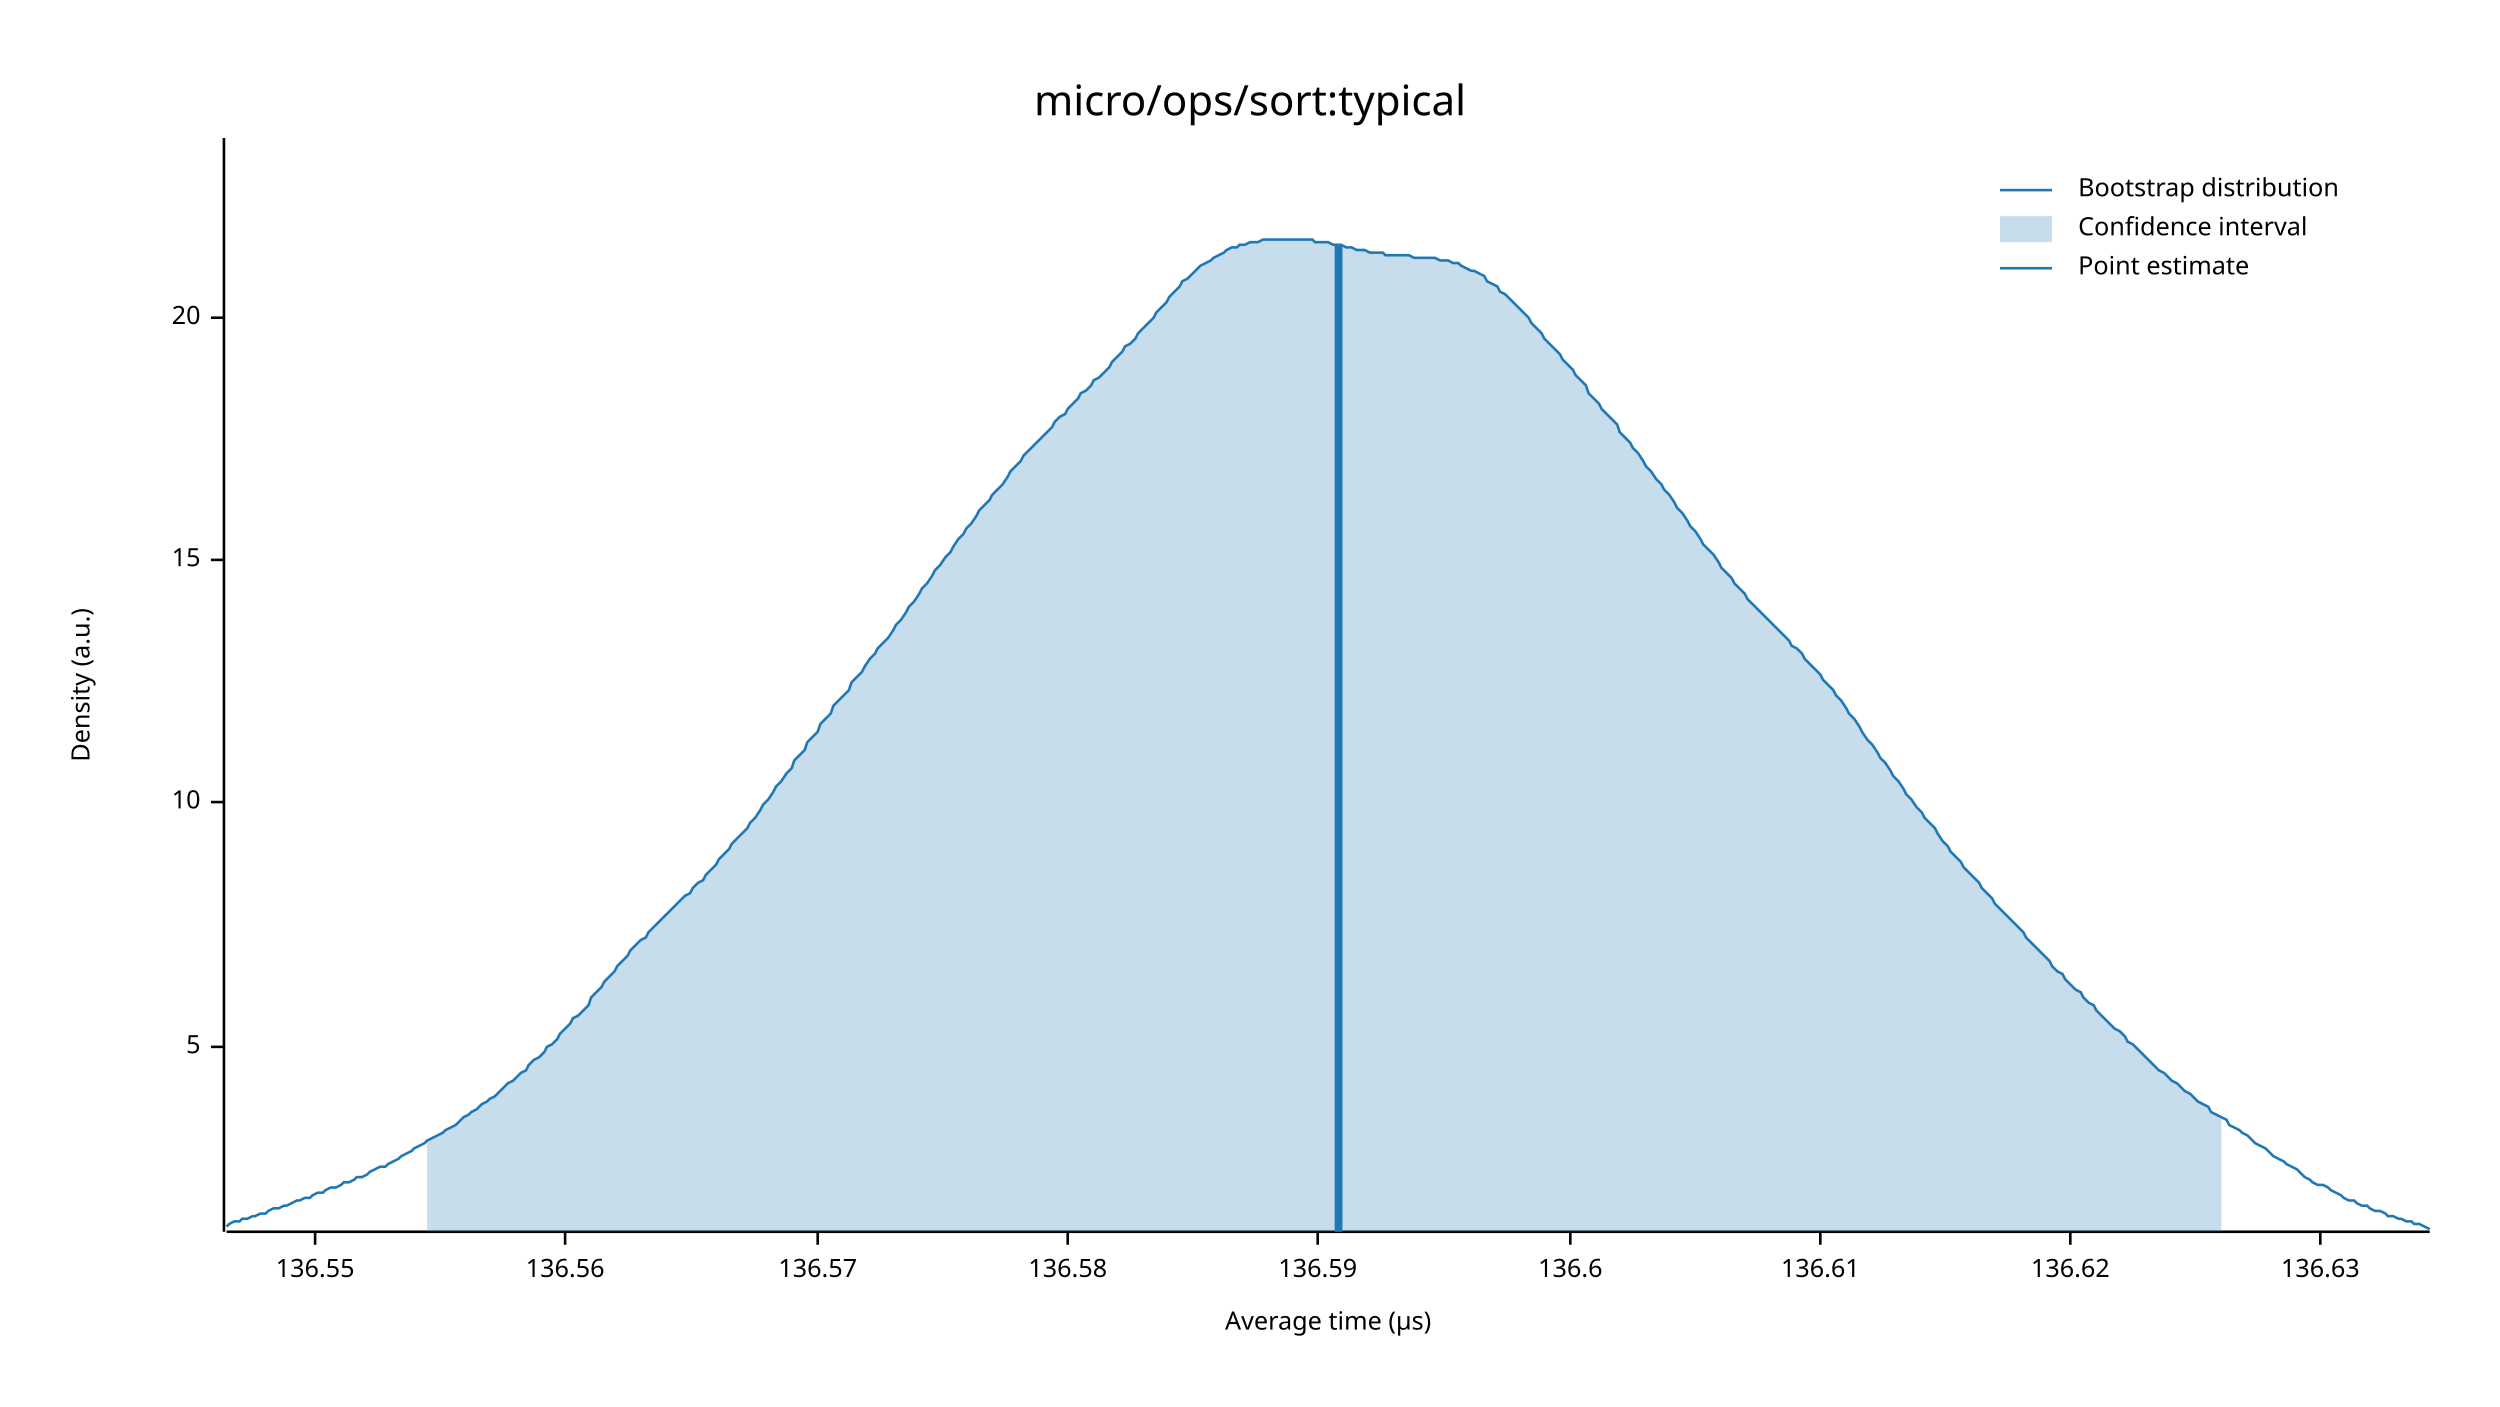
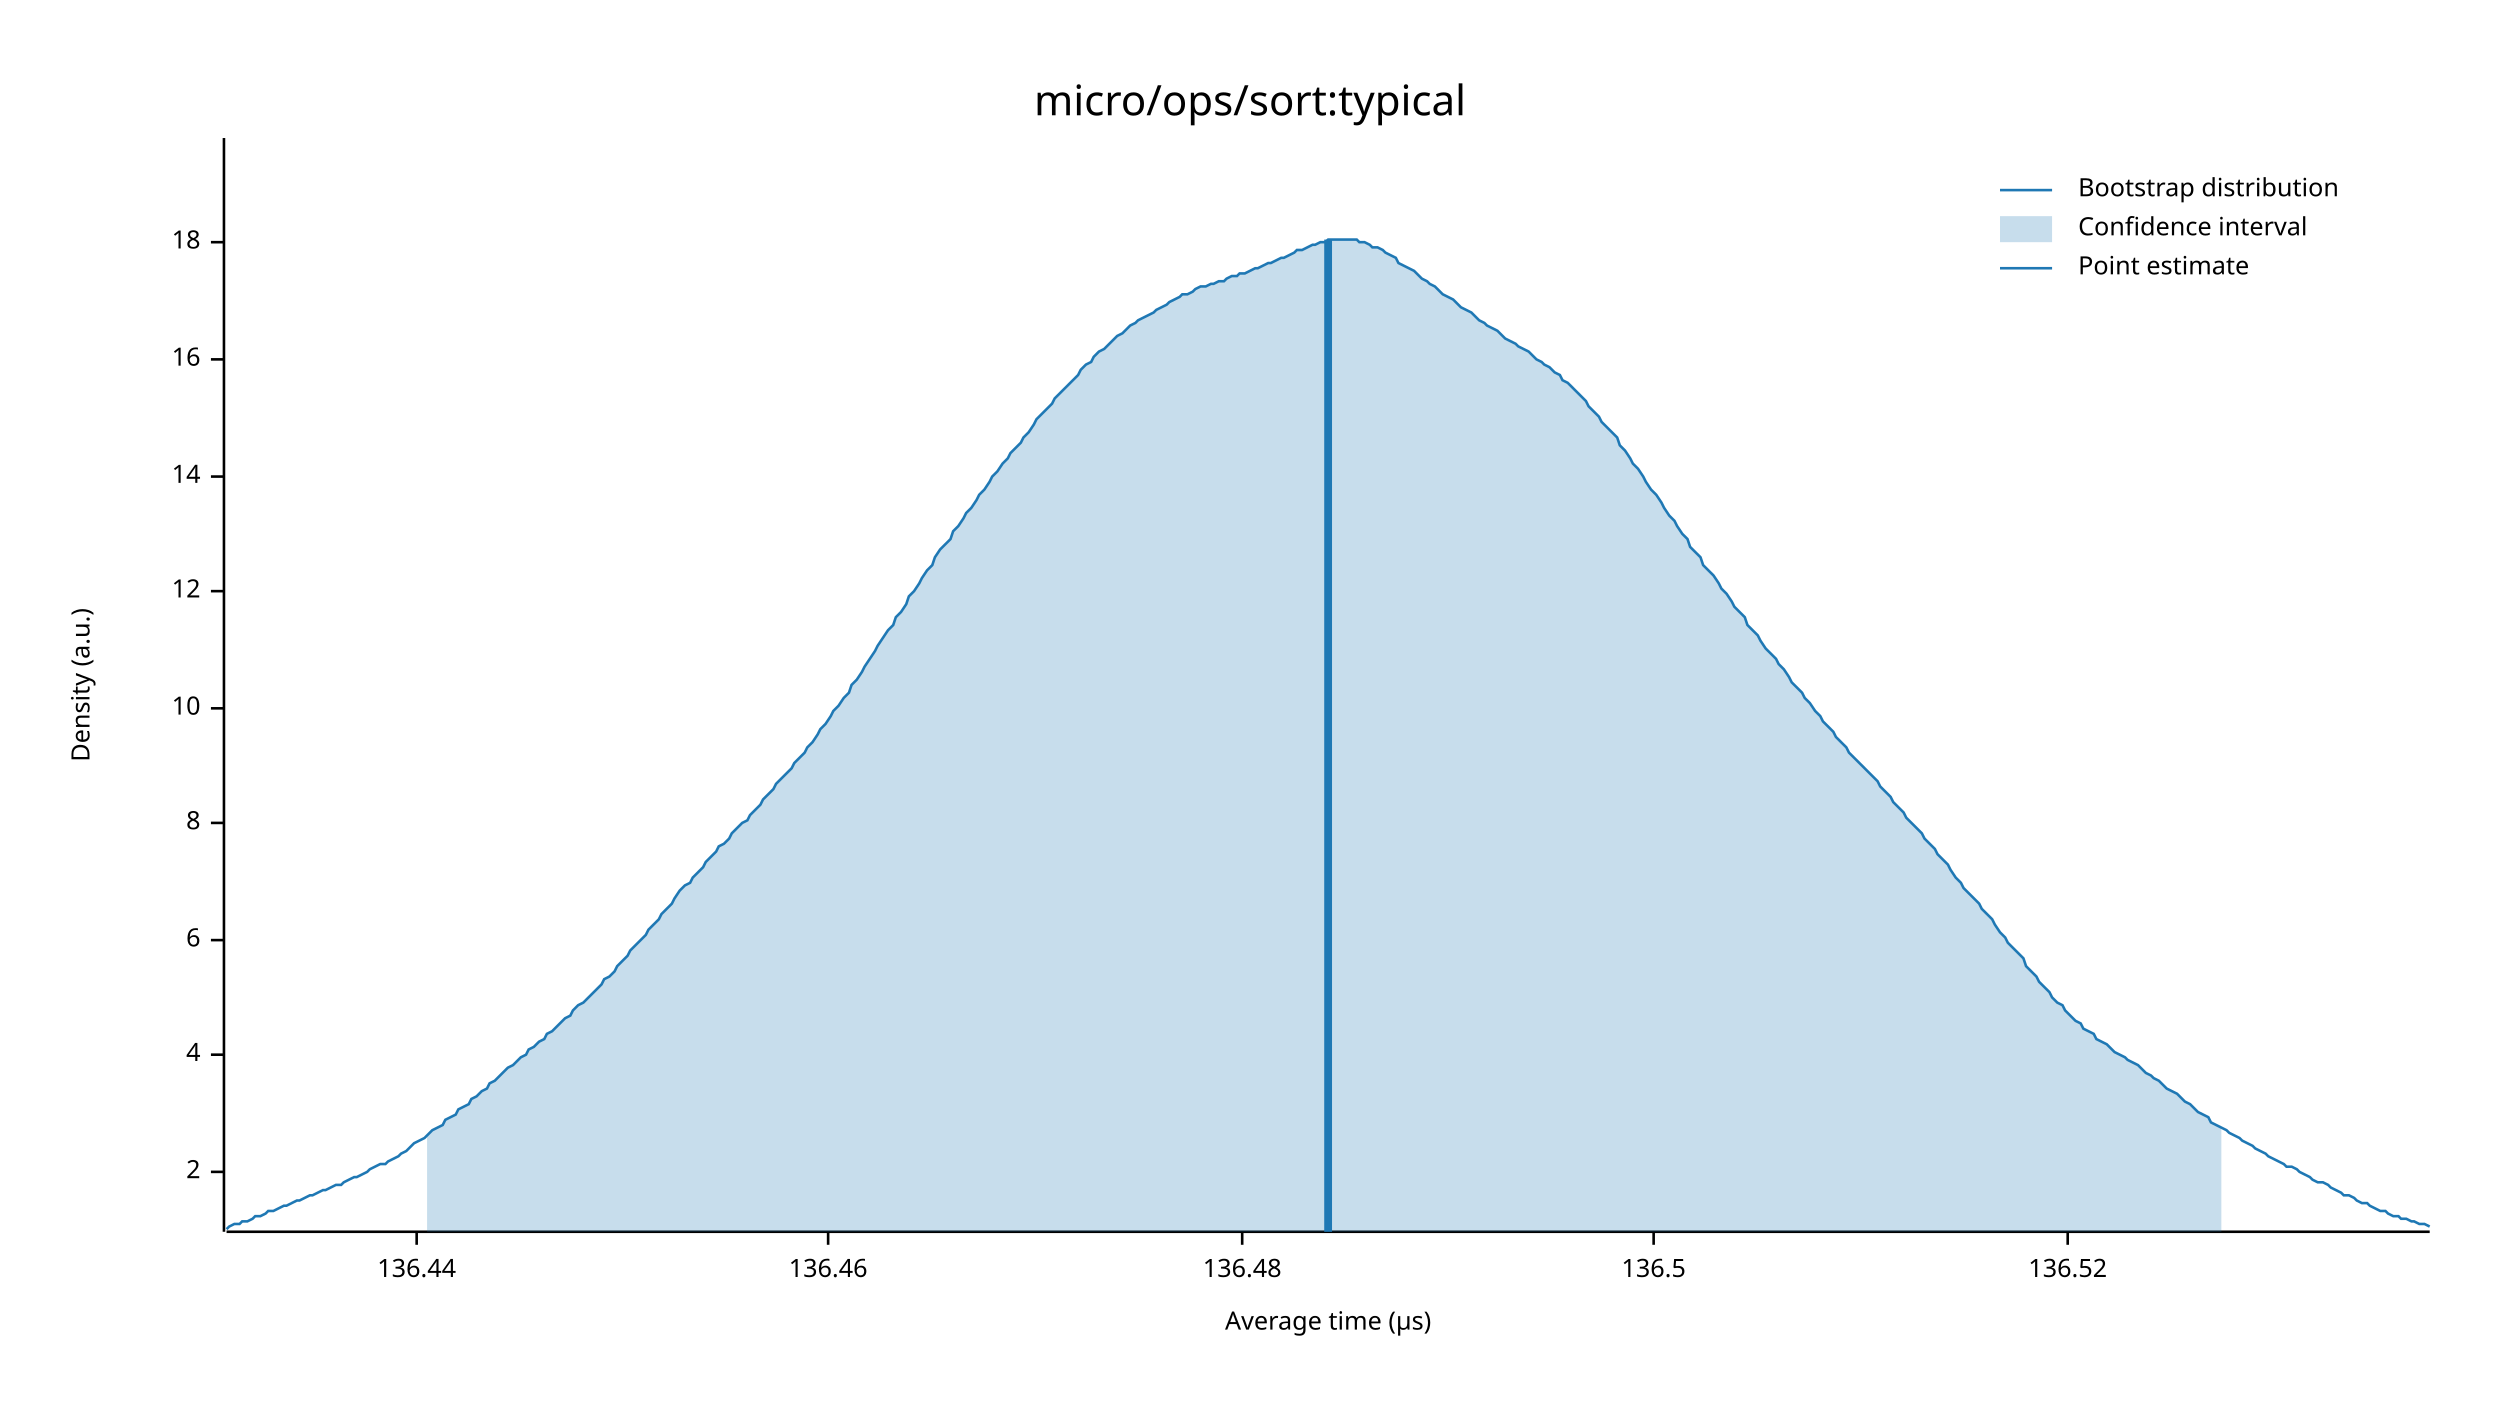
<svg xmlns="http://www.w3.org/2000/svg" width="960" height="540" viewBox="0 0 960 540">
  <text x="480" y="32" dy="0.76em" text-anchor="middle" font-family="sans-serif" font-size="16.129" opacity="1" fill="#000000">
micro/ops/sort:typical
</text>
  <text x="27" y="263" dy="0.76em" text-anchor="middle" font-family="sans-serif" font-size="9.677" opacity="1" fill="#000000" transform="rotate(270, 27, 263)">
Density (a.u.)
</text>
  <text x="510" y="513" dy="-0.5ex" text-anchor="middle" font-family="sans-serif" font-size="9.677" opacity="1" fill="#000000">
Average time (µs)
</text>
  <polyline fill="none" opacity="1" stroke="#000000" stroke-width="1" points="86,53 86,473 " />
-   <text x="77" y="402" dy="0.5ex" text-anchor="end" font-family="sans-serif" font-size="9.677" opacity="1" fill="#000000">
- 5
+   <text x="77" y="450" dy="0.5ex" text-anchor="end" font-family="sans-serif" font-size="9.677" opacity="1" fill="#000000">
+ 2
</text>
-   <polyline fill="none" opacity="1" stroke="#000000" stroke-width="1" points="81,402 86,402 " />
-   <text x="77" y="308" dy="0.5ex" text-anchor="end" font-family="sans-serif" font-size="9.677" opacity="1" fill="#000000">
+   <polyline fill="none" opacity="1" stroke="#000000" stroke-width="1" points="81,450 86,450 " />
+   <text x="77" y="405" dy="0.5ex" text-anchor="end" font-family="sans-serif" font-size="9.677" opacity="1" fill="#000000">
+ 4
+ </text>
+   <polyline fill="none" opacity="1" stroke="#000000" stroke-width="1" points="81,405 86,405 " />
+   <text x="77" y="361" dy="0.5ex" text-anchor="end" font-family="sans-serif" font-size="9.677" opacity="1" fill="#000000">
+ 6
+ </text>
+   <polyline fill="none" opacity="1" stroke="#000000" stroke-width="1" points="81,361 86,361 " />
+   <text x="77" y="316" dy="0.5ex" text-anchor="end" font-family="sans-serif" font-size="9.677" opacity="1" fill="#000000">
+ 8
+ </text>
+   <polyline fill="none" opacity="1" stroke="#000000" stroke-width="1" points="81,316 86,316 " />
+   <text x="77" y="272" dy="0.5ex" text-anchor="end" font-family="sans-serif" font-size="9.677" opacity="1" fill="#000000">
10
</text>
-   <polyline fill="none" opacity="1" stroke="#000000" stroke-width="1" points="81,308 86,308 " />
-   <text x="77" y="215" dy="0.5ex" text-anchor="end" font-family="sans-serif" font-size="9.677" opacity="1" fill="#000000">
- 15
+   <polyline fill="none" opacity="1" stroke="#000000" stroke-width="1" points="81,272 86,272 " />
+   <text x="77" y="227" dy="0.5ex" text-anchor="end" font-family="sans-serif" font-size="9.677" opacity="1" fill="#000000">
+ 12
</text>
-   <polyline fill="none" opacity="1" stroke="#000000" stroke-width="1" points="81,215 86,215 " />
-   <text x="77" y="122" dy="0.5ex" text-anchor="end" font-family="sans-serif" font-size="9.677" opacity="1" fill="#000000">
- 20
+   <polyline fill="none" opacity="1" stroke="#000000" stroke-width="1" points="81,227 86,227 " />
+   <text x="77" y="183" dy="0.5ex" text-anchor="end" font-family="sans-serif" font-size="9.677" opacity="1" fill="#000000">
+ 14
</text>
-   <polyline fill="none" opacity="1" stroke="#000000" stroke-width="1" points="81,122 86,122 " />
+   <polyline fill="none" opacity="1" stroke="#000000" stroke-width="1" points="81,183 86,183 " />
+   <text x="77" y="138" dy="0.5ex" text-anchor="end" font-family="sans-serif" font-size="9.677" opacity="1" fill="#000000">
+ 16
+ </text>
+   <polyline fill="none" opacity="1" stroke="#000000" stroke-width="1" points="81,138 86,138 " />
+   <text x="77" y="93" dy="0.5ex" text-anchor="end" font-family="sans-serif" font-size="9.677" opacity="1" fill="#000000">
+ 18
+ </text>
+   <polyline fill="none" opacity="1" stroke="#000000" stroke-width="1" points="81,93 86,93 " />
  <polyline fill="none" opacity="1" stroke="#000000" stroke-width="1" points="87,473 933,473 " />
-   <text x="121" y="483" dy="0.76em" text-anchor="middle" font-family="sans-serif" font-size="9.677" opacity="1" fill="#000000">
- 136.55
+   <text x="160" y="483" dy="0.76em" text-anchor="middle" font-family="sans-serif" font-size="9.677" opacity="1" fill="#000000">
+ 136.44
</text>
-   <polyline fill="none" opacity="1" stroke="#000000" stroke-width="1" points="121,473 121,478 " />
-   <text x="217" y="483" dy="0.76em" text-anchor="middle" font-family="sans-serif" font-size="9.677" opacity="1" fill="#000000">
- 136.56
+   <polyline fill="none" opacity="1" stroke="#000000" stroke-width="1" points="160,473 160,478 " />
+   <text x="318" y="483" dy="0.76em" text-anchor="middle" font-family="sans-serif" font-size="9.677" opacity="1" fill="#000000">
+ 136.46
</text>
-   <polyline fill="none" opacity="1" stroke="#000000" stroke-width="1" points="217,473 217,478 " />
-   <text x="314" y="483" dy="0.76em" text-anchor="middle" font-family="sans-serif" font-size="9.677" opacity="1" fill="#000000">
- 136.57
+   <polyline fill="none" opacity="1" stroke="#000000" stroke-width="1" points="318,473 318,478 " />
+   <text x="477" y="483" dy="0.76em" text-anchor="middle" font-family="sans-serif" font-size="9.677" opacity="1" fill="#000000">
+ 136.48
</text>
-   <polyline fill="none" opacity="1" stroke="#000000" stroke-width="1" points="314,473 314,478 " />
-   <text x="410" y="483" dy="0.76em" text-anchor="middle" font-family="sans-serif" font-size="9.677" opacity="1" fill="#000000">
- 136.58
+   <polyline fill="none" opacity="1" stroke="#000000" stroke-width="1" points="477,473 477,478 " />
+   <text x="635" y="483" dy="0.76em" text-anchor="middle" font-family="sans-serif" font-size="9.677" opacity="1" fill="#000000">
+ 136.5
</text>
-   <polyline fill="none" opacity="1" stroke="#000000" stroke-width="1" points="410,473 410,478 " />
-   <text x="506" y="483" dy="0.76em" text-anchor="middle" font-family="sans-serif" font-size="9.677" opacity="1" fill="#000000">
- 136.59
+   <polyline fill="none" opacity="1" stroke="#000000" stroke-width="1" points="635,473 635,478 " />
+   <text x="794" y="483" dy="0.76em" text-anchor="middle" font-family="sans-serif" font-size="9.677" opacity="1" fill="#000000">
+ 136.52
</text>
-   <polyline fill="none" opacity="1" stroke="#000000" stroke-width="1" points="506,473 506,478 " />
-   <text x="603" y="483" dy="0.76em" text-anchor="middle" font-family="sans-serif" font-size="9.677" opacity="1" fill="#000000">
- 136.6
- </text>
-   <polyline fill="none" opacity="1" stroke="#000000" stroke-width="1" points="603,473 603,478 " />
-   <text x="699" y="483" dy="0.76em" text-anchor="middle" font-family="sans-serif" font-size="9.677" opacity="1" fill="#000000">
- 136.61
- </text>
-   <polyline fill="none" opacity="1" stroke="#000000" stroke-width="1" points="699,473 699,478 " />
-   <text x="795" y="483" dy="0.76em" text-anchor="middle" font-family="sans-serif" font-size="9.677" opacity="1" fill="#000000">
- 136.62
- </text>
-   <polyline fill="none" opacity="1" stroke="#000000" stroke-width="1" points="795,473 795,478 " />
-   <text x="891" y="483" dy="0.76em" text-anchor="middle" font-family="sans-serif" font-size="9.677" opacity="1" fill="#000000">
- 136.63
- </text>
-   <polyline fill="none" opacity="1" stroke="#000000" stroke-width="1" points="891,473 891,478 " />
-   <polyline fill="none" opacity="1" stroke="#1F78B4" stroke-width="1" points="87,471 88,470 90,469 92,469 93,468 95,468 97,467 98,467 100,466 102,466 103,465 105,464 107,464 109,463 110,463 112,462 114,461 115,461 117,460 119,460 120,459 122,458 124,458 125,457 127,456 129,456 131,455 132,454 134,454 136,453 137,452 139,452 141,451 142,450 144,449 146,448 148,448 149,447 151,446 153,445 154,444 156,443 158,442 159,441 161,440 163,439 164,438 166,437 168,436 170,435 171,434 173,433 175,432 176,431 178,429 180,428 181,427 183,426 185,424 187,423 188,422 190,421 192,419 193,418 195,416 197,415 198,414 200,412 202,411 203,409 205,407 207,406 209,404 210,402 212,401 214,399 215,397 217,395 219,393 220,391 222,390 224,388 226,386 227,383 229,381 231,379 232,377 234,375 236,373 237,371 239,369 241,367 242,365 244,363 246,361 248,360 249,358 251,356 253,354 254,353 256,351 258,349 259,348 261,346 263,344 265,343 266,341 268,339 270,338 271,336 273,334 275,332 276,330 278,328 280,326 281,324 283,322 285,320 287,318 288,316 290,314 292,311 293,309 295,307 297,304 298,302 300,300 302,297 304,295 305,292 307,290 309,288 310,285 312,283 314,281 315,278 317,276 319,274 320,271 322,269 324,267 326,265 327,262 329,260 331,258 332,256 334,253 336,251 337,249 339,247 341,245 343,242 344,240 346,238 348,235 349,233 351,231 353,228 354,226 356,224 358,221 359,219 361,217 363,214 365,212 366,210 368,207 370,205 371,203 373,201 375,198 376,196 378,194 380,192 381,190 383,188 385,186 387,183 388,181 390,179 392,177 393,175 395,173 397,171 398,170 400,168 402,166 404,164 405,162 407,160 409,159 410,157 412,155 414,153 415,151 417,150 419,148 420,146 422,145 424,143 426,141 427,139 429,137 431,135 432,133 434,132 436,130 437,128 439,126 441,124 443,122 444,120 446,118 448,116 449,114 451,112 453,110 454,108 456,107 458,105 459,104 461,102 463,101 465,100 466,99 468,98 470,97 471,96 473,95 475,95 476,94 478,94 480,93 482,93 483,93 485,92 487,92 488,92 490,92 492,92 493,92 495,92 497,92 498,92 500,92 502,92 504,92 505,93 507,93 509,93 510,93 512,94 514,94 515,94 517,95 519,95 521,96 522,96 524,96 526,97 527,97 529,97 531,97 532,98 534,98 536,98 537,98 539,98 541,98 543,99 544,99 546,99 548,99 549,99 551,99 553,100 554,100 556,100 558,101 560,101 561,102 563,103 565,104 566,104 568,105 570,106 571,108 573,109 575,110 576,112 578,113 580,115 582,117 583,118 585,120 587,122 588,124 590,126 592,128 593,130 595,132 597,134 599,136 600,138 602,140 604,142 605,144 607,146 609,148 610,151 612,153 614,155 615,157 617,159 619,161 621,163 622,166 624,168 626,170 627,172 629,174 631,177 632,179 634,181 636,184 638,186 639,188 641,190 643,193 644,195 646,197 648,200 649,202 651,204 653,207 654,209 656,211 658,213 660,216 661,218 663,220 665,222 666,224 668,226 670,228 671,230 673,232 675,234 676,235 678,237 680,239 682,241 683,242 685,244 687,246 688,248 690,249 692,251 693,253 695,255 697,257 699,259 700,261 702,263 704,265 705,267 707,269 709,272 710,274 712,276 714,279 715,281 717,284 719,286 721,289 722,291 724,293 726,296 727,298 729,300 731,303 732,305 734,307 736,310 738,312 739,314 741,316 743,318 744,320 746,323 748,325 749,327 751,329 753,331 754,333 756,335 758,337 760,339 761,341 763,343 765,345 766,347 768,349 770,351 771,352 773,354 775,356 777,358 778,360 780,362 782,364 783,365 785,367 787,369 788,371 790,373 792,374 793,376 795,378 797,380 799,381 800,383 802,385 804,386 805,388 807,390 809,392 810,393 812,395 814,396 816,398 817,400 819,401 821,403 822,404 824,406 826,408 827,409 829,411 831,412 832,413 834,415 836,416 838,418 839,419 841,420 843,422 844,423 846,424 848,425 849,427 851,428 853,429 855,430 856,432 858,433 860,434 861,435 863,436 865,438 866,439 868,440 870,441 871,442 873,444 875,445 877,446 878,447 880,448 882,449 883,450 885,452 887,453 888,454 890,455 892,455 894,456 895,457 897,458 899,459 900,460 902,461 904,461 905,462 907,463 909,463 910,464 912,465 914,465 916,466 917,467 919,467 921,468 922,468 924,469 926,469 927,470 929,470 931,471 933,472 " />
-   <polygon opacity="0.25" fill="#1F78B4" points="164,438 166,437 168,436 170,435 171,434 173,433 175,432 176,431 178,429 180,428 181,427 183,426 185,424 187,423 188,422 190,421 192,419 193,418 195,416 197,415 198,414 200,412 202,411 203,409 205,407 207,406 209,404 210,402 212,401 214,399 215,397 217,395 219,393 220,391 222,390 224,388 226,386 227,383 229,381 231,379 232,377 234,375 236,373 237,371 239,369 241,367 242,365 244,363 246,361 248,360 249,358 251,356 253,354 254,353 256,351 258,349 259,348 261,346 263,344 265,343 266,341 268,339 270,338 271,336 273,334 275,332 276,330 278,328 280,326 281,324 283,322 285,320 287,318 288,316 290,314 292,311 293,309 295,307 297,304 298,302 300,300 302,297 304,295 305,292 307,290 309,288 310,285 312,283 314,281 315,278 317,276 319,274 320,271 322,269 324,267 326,265 327,262 329,260 331,258 332,256 334,253 336,251 337,249 339,247 341,245 343,242 344,240 346,238 348,235 349,233 351,231 353,228 354,226 356,224 358,221 359,219 361,217 363,214 365,212 366,210 368,207 370,205 371,203 373,201 375,198 376,196 378,194 380,192 381,190 383,188 385,186 387,183 388,181 390,179 392,177 393,175 395,173 397,171 398,170 400,168 402,166 404,164 405,162 407,160 409,159 410,157 412,155 414,153 415,151 417,150 419,148 420,146 422,145 424,143 426,141 427,139 429,137 431,135 432,133 434,132 436,130 437,128 439,126 441,124 443,122 444,120 446,118 448,116 449,114 451,112 453,110 454,108 456,107 458,105 459,104 461,102 463,101 465,100 466,99 468,98 470,97 471,96 473,95 475,95 476,94 478,94 480,93 482,93 483,93 485,92 487,92 488,92 490,92 492,92 493,92 495,92 497,92 498,92 500,92 502,92 504,92 505,93 507,93 509,93 510,93 512,94 514,94 515,94 517,95 519,95 521,96 522,96 524,96 526,97 527,97 529,97 531,97 532,98 534,98 536,98 537,98 539,98 541,98 543,99 544,99 546,99 548,99 549,99 551,99 553,100 554,100 556,100 558,101 560,101 561,102 563,103 565,104 566,104 568,105 570,106 571,108 573,109 575,110 576,112 578,113 580,115 582,117 583,118 585,120 587,122 588,124 590,126 592,128 593,130 595,132 597,134 599,136 600,138 602,140 604,142 605,144 607,146 609,148 610,151 612,153 614,155 615,157 617,159 619,161 621,163 622,166 624,168 626,170 627,172 629,174 631,177 632,179 634,181 636,184 638,186 639,188 641,190 643,193 644,195 646,197 648,200 649,202 651,204 653,207 654,209 656,211 658,213 660,216 661,218 663,220 665,222 666,224 668,226 670,228 671,230 673,232 675,234 676,235 678,237 680,239 682,241 683,242 685,244 687,246 688,248 690,249 692,251 693,253 695,255 697,257 699,259 700,261 702,263 704,265 705,267 707,269 709,272 710,274 712,276 714,279 715,281 717,284 719,286 721,289 722,291 724,293 726,296 727,298 729,300 731,303 732,305 734,307 736,310 738,312 739,314 741,316 743,318 744,320 746,323 748,325 749,327 751,329 753,331 754,333 756,335 758,337 760,339 761,341 763,343 765,345 766,347 768,349 770,351 771,352 773,354 775,356 777,358 778,360 780,362 782,364 783,365 785,367 787,369 788,371 790,373 792,374 793,376 795,378 797,380 799,381 800,383 802,385 804,386 805,388 807,390 809,392 810,393 812,395 814,396 816,398 817,400 819,401 821,403 822,404 824,406 826,408 827,409 829,411 831,412 832,413 834,415 836,416 838,418 839,419 841,420 843,422 844,423 846,424 848,425 849,427 851,428 853,429 853,473 164,473 " />
-   <polyline fill="none" opacity="1" stroke="#1F78B4" stroke-width="3" points="514,473 514,94 " />
+   <polyline fill="none" opacity="1" stroke="#000000" stroke-width="1" points="794,473 794,478 " />
+   <polyline fill="none" opacity="1" stroke="#1F78B4" stroke-width="1" points="87,472 88,471 90,470 92,470 93,469 95,469 97,468 98,467 100,467 102,466 103,465 105,465 107,464 109,463 110,463 112,462 114,461 115,461 117,460 119,459 120,459 122,458 124,457 125,457 127,456 129,455 131,455 132,454 134,453 136,452 137,452 139,451 141,450 142,449 144,448 146,447 148,447 149,446 151,445 153,444 154,443 156,442 158,440 159,439 161,438 163,437 164,436 166,434 168,433 170,432 171,430 173,429 175,428 176,426 178,425 180,424 181,422 183,421 185,419 187,418 188,416 190,415 192,413 193,412 195,410 197,409 198,408 200,406 202,405 203,403 205,402 207,400 209,399 210,397 212,396 214,394 215,393 217,391 219,390 220,388 222,386 224,385 226,383 227,382 229,380 231,378 232,376 234,375 236,373 237,371 239,369 241,367 242,365 244,363 246,361 248,359 249,357 251,355 253,353 254,351 256,349 258,347 259,345 261,342 263,340 265,339 266,337 268,335 270,333 271,331 273,329 275,327 276,325 278,324 280,322 281,320 283,318 285,316 287,315 288,313 290,311 292,309 293,307 295,305 297,303 298,301 300,299 302,297 304,295 305,293 307,291 309,289 310,287 312,285 314,282 315,280 317,278 319,275 320,273 322,271 324,268 326,266 327,263 329,261 331,258 332,256 334,253 336,250 337,248 339,245 341,242 343,240 344,237 346,235 348,232 349,229 351,227 353,224 354,222 356,219 358,217 359,214 361,211 363,209 365,207 366,204 368,202 370,199 371,197 373,195 375,192 376,190 378,188 380,185 381,183 383,181 385,178 387,176 388,174 390,172 392,170 393,168 395,166 397,163 398,161 400,159 402,157 404,155 405,153 407,151 409,149 410,148 412,146 414,144 415,142 417,140 419,139 420,137 422,135 424,134 426,132 427,131 429,129 431,128 432,127 434,125 436,124 437,123 439,122 441,121 443,120 444,119 446,118 448,117 449,116 451,115 453,114 454,113 456,113 458,112 459,111 461,110 463,110 465,109 466,109 468,108 470,108 471,107 473,106 475,106 476,105 478,105 480,104 482,103 483,103 485,102 487,101 488,101 490,100 492,99 493,99 495,98 497,97 498,96 500,96 502,95 504,94 505,94 507,93 509,93 510,92 512,92 514,92 515,92 517,92 519,92 521,92 522,93 524,93 526,94 527,95 529,95 531,96 532,97 534,98 536,99 537,101 539,102 541,103 543,104 544,105 546,107 548,108 549,109 551,110 553,112 554,113 556,114 558,115 560,117 561,118 563,119 565,120 566,121 568,123 570,124 571,125 573,126 575,127 576,128 578,130 580,131 582,132 583,133 585,134 587,135 588,136 590,138 592,139 593,140 595,141 597,143 599,144 600,146 602,147 604,149 605,150 607,152 609,154 610,156 612,158 614,160 615,162 617,164 619,166 621,168 622,171 624,173 626,176 627,178 629,180 631,183 632,185 634,188 636,190 638,193 639,195 641,198 643,200 644,202 646,205 648,207 649,210 651,212 653,214 654,217 656,219 658,221 660,224 661,226 663,228 665,231 666,233 668,235 670,237 671,240 673,242 675,244 676,246 678,249 680,251 682,253 683,255 685,257 687,260 688,262 690,264 692,266 693,268 695,270 697,273 699,275 700,277 702,279 704,281 705,283 707,285 709,287 710,289 712,291 714,293 715,294 717,296 719,298 721,300 722,302 724,304 726,306 727,308 729,310 731,312 732,314 734,316 736,318 738,320 739,322 741,324 743,326 744,328 746,330 748,332 749,334 751,337 753,339 754,341 756,343 758,345 760,347 761,349 763,351 765,353 766,355 768,358 770,360 771,362 773,364 775,366 777,368 778,371 780,373 782,375 783,377 785,379 787,381 788,383 790,385 792,386 793,388 795,390 797,392 799,393 800,395 802,396 804,397 805,399 807,400 809,401 810,402 812,404 814,405 816,406 817,407 819,408 821,409 822,410 824,412 826,413 827,414 829,415 831,417 832,418 834,419 836,420 838,422 839,423 841,424 843,426 844,427 846,428 848,429 849,431 851,432 853,433 855,434 856,435 858,436 860,437 861,438 863,439 865,440 866,441 868,442 870,443 871,444 873,445 875,446 877,447 878,448 880,448 882,449 883,450 885,451 887,452 888,453 890,454 892,454 894,455 895,456 897,457 899,458 900,459 902,459 904,460 905,461 907,462 909,462 910,463 912,464 914,465 916,465 917,466 919,467 921,467 922,468 924,468 926,469 927,469 929,470 931,470 933,471 " />
+   <polygon opacity="0.25" fill="#1F78B4" points="164,436 166,434 168,433 170,432 171,430 173,429 175,428 176,426 178,425 180,424 181,422 183,421 185,419 187,418 188,416 190,415 192,413 193,412 195,410 197,409 198,408 200,406 202,405 203,403 205,402 207,400 209,399 210,397 212,396 214,394 215,393 217,391 219,390 220,388 222,386 224,385 226,383 227,382 229,380 231,378 232,376 234,375 236,373 237,371 239,369 241,367 242,365 244,363 246,361 248,359 249,357 251,355 253,353 254,351 256,349 258,347 259,345 261,342 263,340 265,339 266,337 268,335 270,333 271,331 273,329 275,327 276,325 278,324 280,322 281,320 283,318 285,316 287,315 288,313 290,311 292,309 293,307 295,305 297,303 298,301 300,299 302,297 304,295 305,293 307,291 309,289 310,287 312,285 314,282 315,280 317,278 319,275 320,273 322,271 324,268 326,266 327,263 329,261 331,258 332,256 334,253 336,250 337,248 339,245 341,242 343,240 344,237 346,235 348,232 349,229 351,227 353,224 354,222 356,219 358,217 359,214 361,211 363,209 365,207 366,204 368,202 370,199 371,197 373,195 375,192 376,190 378,188 380,185 381,183 383,181 385,178 387,176 388,174 390,172 392,170 393,168 395,166 397,163 398,161 400,159 402,157 404,155 405,153 407,151 409,149 410,148 412,146 414,144 415,142 417,140 419,139 420,137 422,135 424,134 426,132 427,131 429,129 431,128 432,127 434,125 436,124 437,123 439,122 441,121 443,120 444,119 446,118 448,117 449,116 451,115 453,114 454,113 456,113 458,112 459,111 461,110 463,110 465,109 466,109 468,108 470,108 471,107 473,106 475,106 476,105 478,105 480,104 482,103 483,103 485,102 487,101 488,101 490,100 492,99 493,99 495,98 497,97 498,96 500,96 502,95 504,94 505,94 507,93 509,93 510,92 512,92 514,92 515,92 517,92 519,92 521,92 522,93 524,93 526,94 527,95 529,95 531,96 532,97 534,98 536,99 537,101 539,102 541,103 543,104 544,105 546,107 548,108 549,109 551,110 553,112 554,113 556,114 558,115 560,117 561,118 563,119 565,120 566,121 568,123 570,124 571,125 573,126 575,127 576,128 578,130 580,131 582,132 583,133 585,134 587,135 588,136 590,138 592,139 593,140 595,141 597,143 599,144 600,146 602,147 604,149 605,150 607,152 609,154 610,156 612,158 614,160 615,162 617,164 619,166 621,168 622,171 624,173 626,176 627,178 629,180 631,183 632,185 634,188 636,190 638,193 639,195 641,198 643,200 644,202 646,205 648,207 649,210 651,212 653,214 654,217 656,219 658,221 660,224 661,226 663,228 665,231 666,233 668,235 670,237 671,240 673,242 675,244 676,246 678,249 680,251 682,253 683,255 685,257 687,260 688,262 690,264 692,266 693,268 695,270 697,273 699,275 700,277 702,279 704,281 705,283 707,285 709,287 710,289 712,291 714,293 715,294 717,296 719,298 721,300 722,302 724,304 726,306 727,308 729,310 731,312 732,314 734,316 736,318 738,320 739,322 741,324 743,326 744,328 746,330 748,332 749,334 751,337 753,339 754,341 756,343 758,345 760,347 761,349 763,351 765,353 766,355 768,358 770,360 771,362 773,364 775,366 777,368 778,371 780,373 782,375 783,377 785,379 787,381 788,383 790,385 792,386 793,388 795,390 797,392 799,393 800,395 802,396 804,397 805,399 807,400 809,401 810,402 812,404 814,405 816,406 817,407 819,408 821,409 822,410 824,412 826,413 827,414 829,415 831,417 832,418 834,419 836,420 838,422 839,423 841,424 843,426 844,427 846,428 848,429 849,431 851,432 853,433 853,473 164,473 " />
+   <polyline fill="none" opacity="1" stroke="#1F78B4" stroke-width="3" points="510,473 510,92 " />
  <text x="798" y="68" dy="0.76em" text-anchor="start" font-family="sans-serif" font-size="9.677" opacity="1" fill="#000000">
Bootstrap distribution
</text>
  <text x="798" y="83" dy="0.76em" text-anchor="start" font-family="sans-serif" font-size="9.677" opacity="1" fill="#000000">
Confidence interval
</text>
  <text x="798" y="98" dy="0.76em" text-anchor="start" font-family="sans-serif" font-size="9.677" opacity="1" fill="#000000">
Point estimate
</text>
  <polyline fill="none" opacity="1" stroke="#1F78B4" stroke-width="1" points="768,73 788,73 " />
  <rect x="768" y="83" width="20" height="10" opacity="0.25" fill="#1F78B4" stroke="none" />
  <polyline fill="none" opacity="1" stroke="#1F78B4" stroke-width="1" points="768,103 788,103 " />
</svg>
